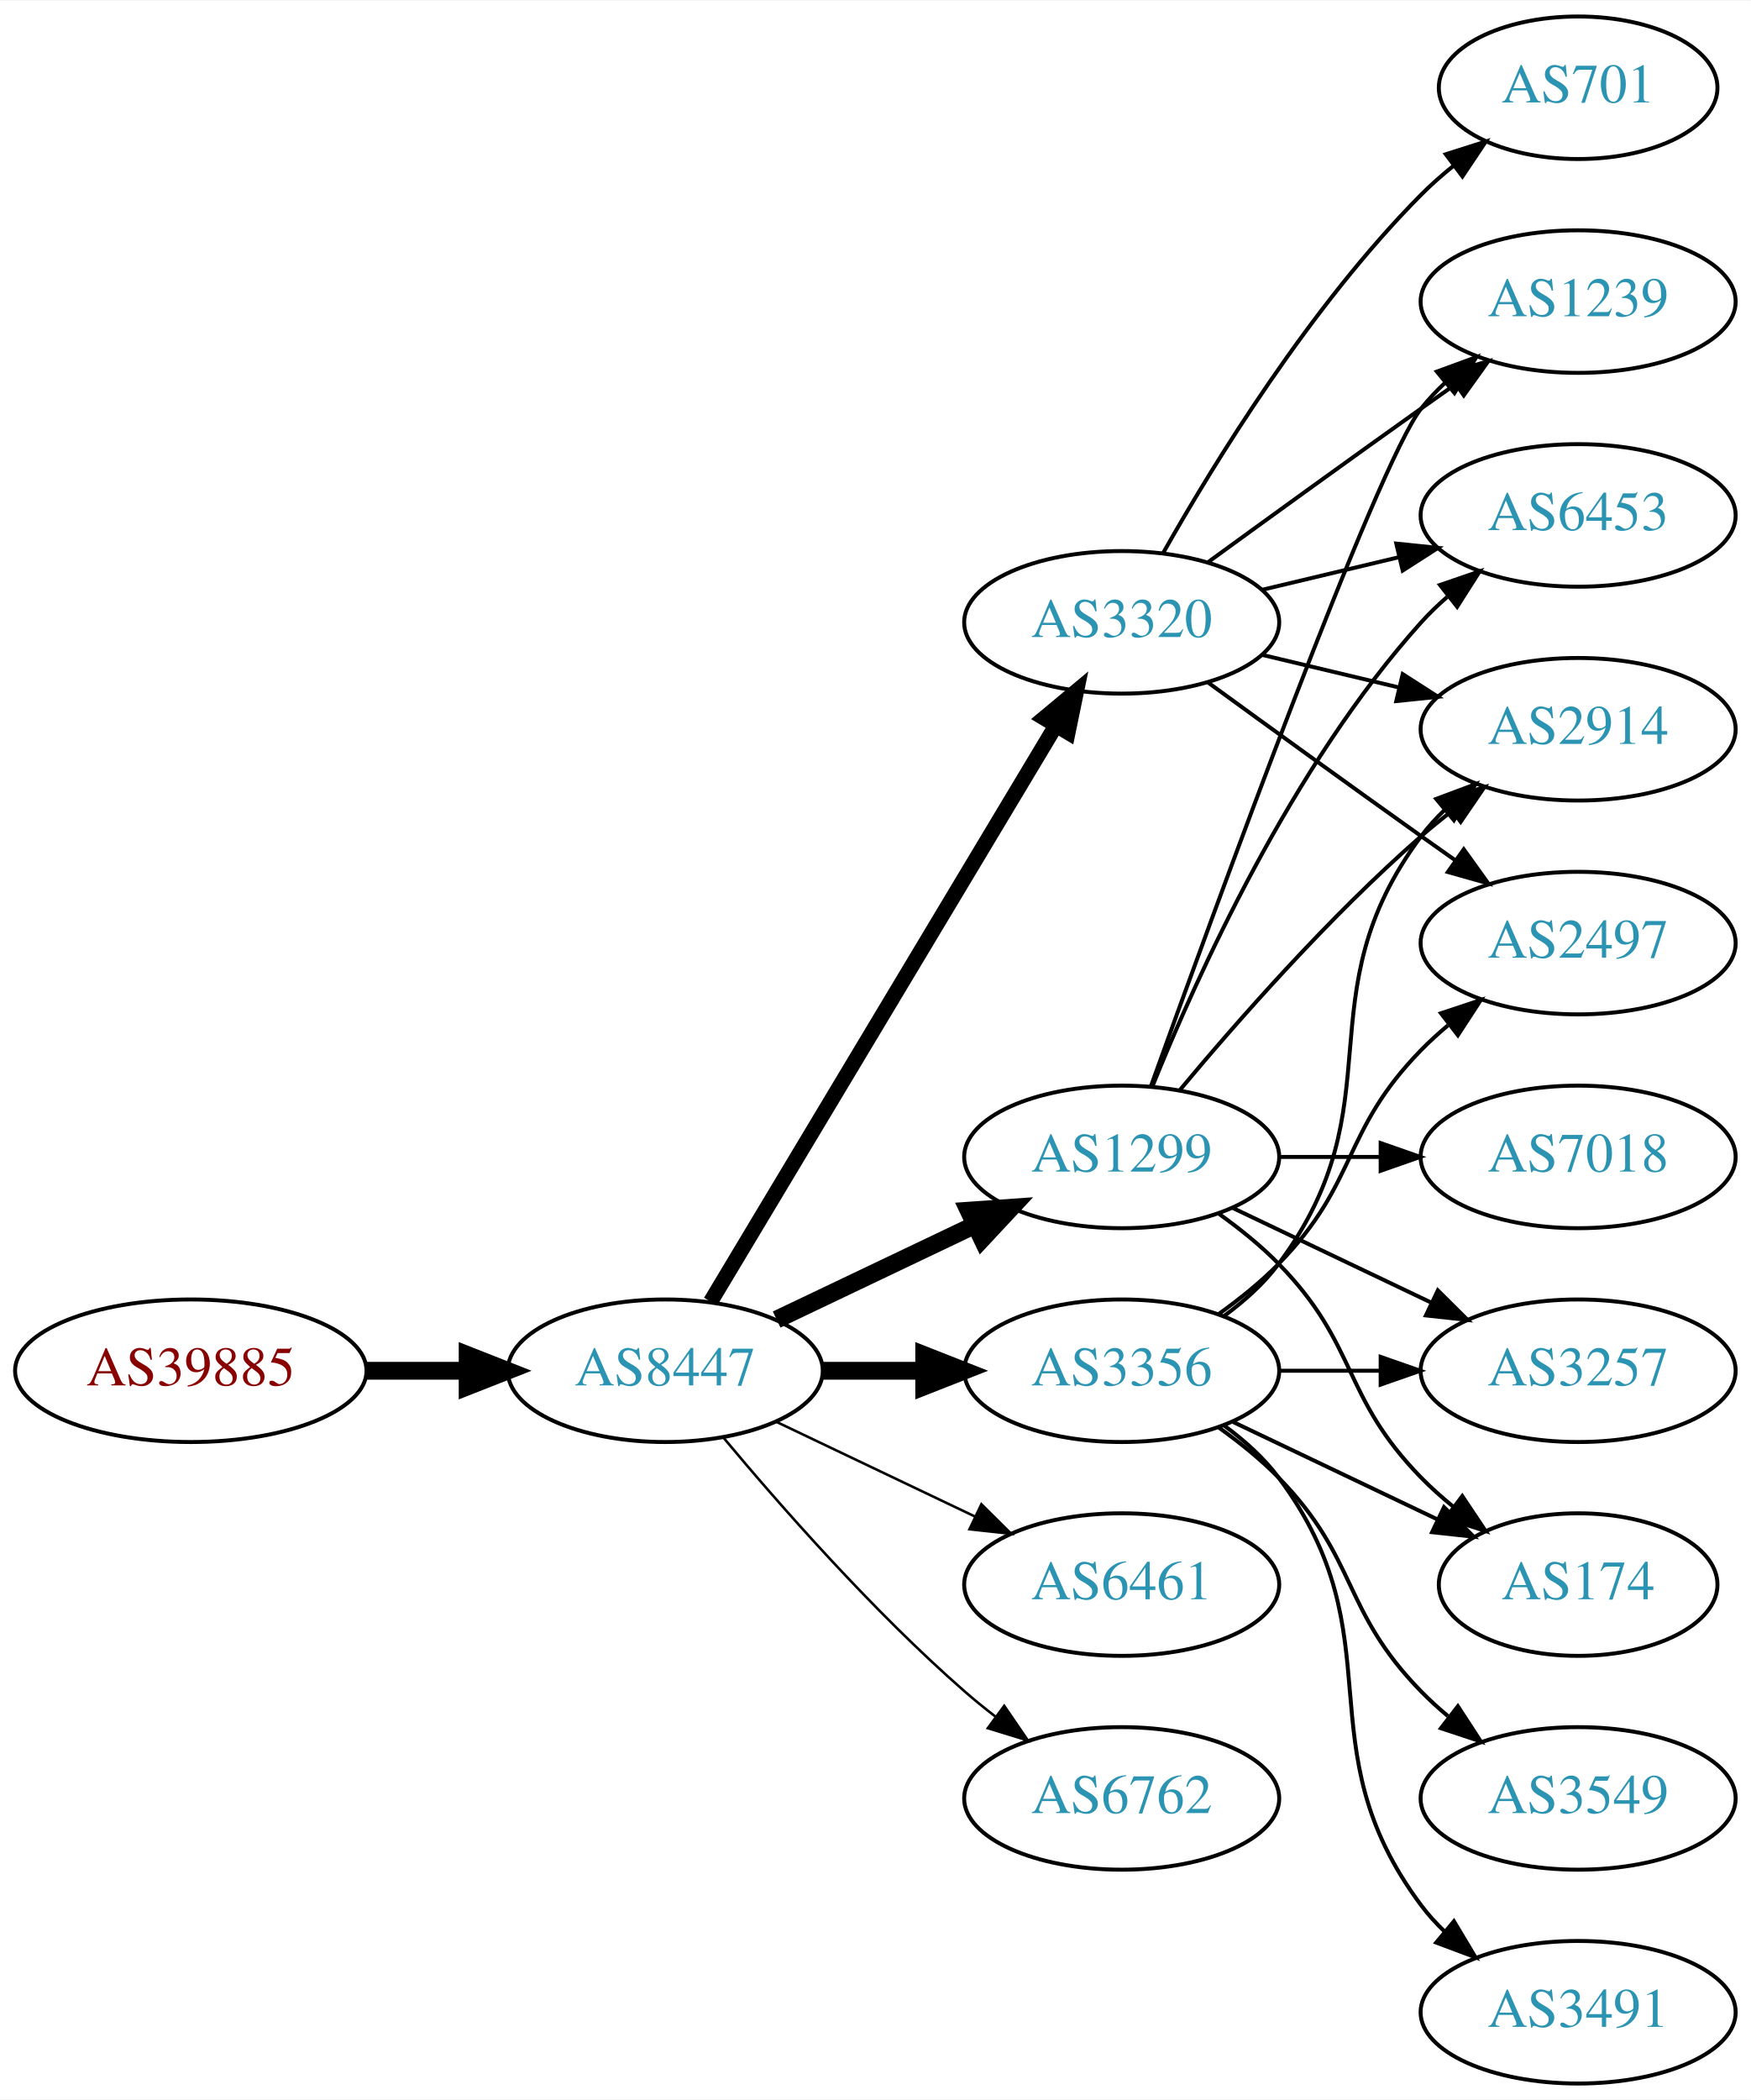
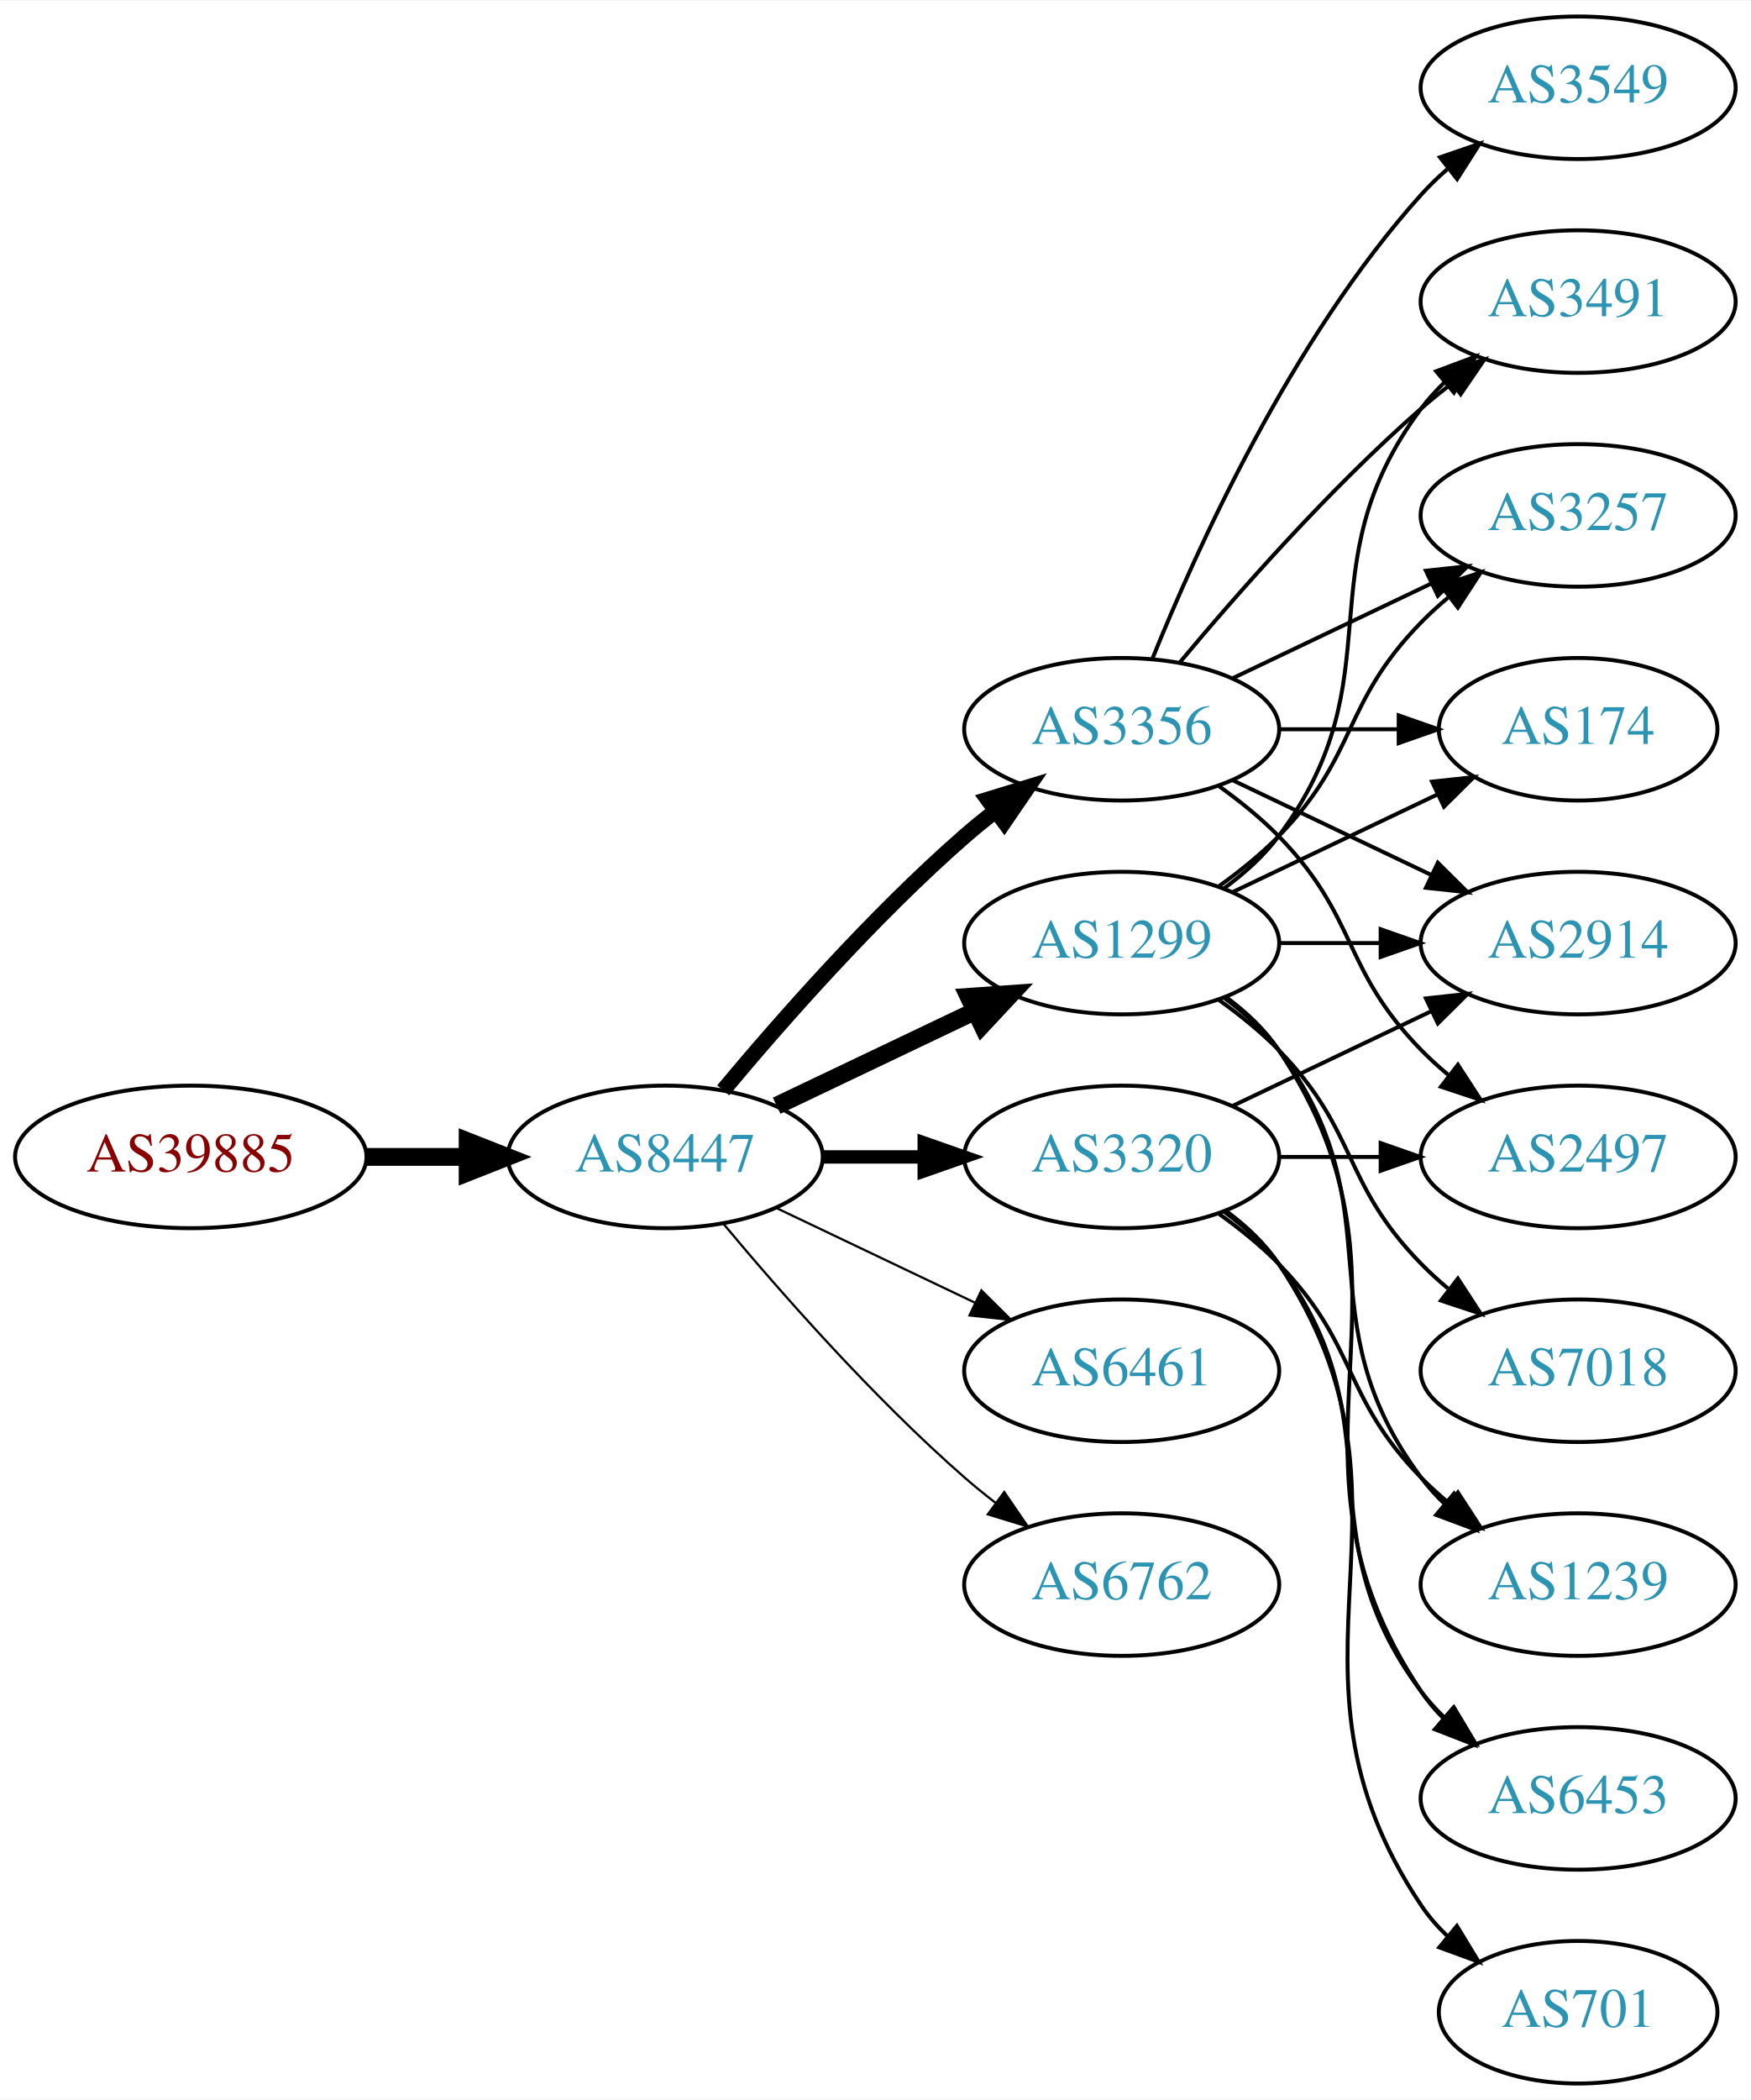
<svg xmlns="http://www.w3.org/2000/svg" xmlns:xlink="http://www.w3.org/1999/xlink" width="442pt" height="530pt" viewBox="0.00 0.00 442.27 530.00">
  <g id="graph0" class="graph" transform="scale(1 1) rotate(0) translate(4 526)">
    <polygon fill="white" stroke="none" points="-4,4 -4,-526 438.271,-526 438.271,4 -4,4" />
    <g id="node1" class="node">
      <g id="a_node1">
        <a xlink:href="/asn/39885" xlink:title="AS39885 ~ PSA Payment Services Austria GmbH [AT]">
-           <ellipse fill="#ffffff" stroke="black" cx="44.196" cy="-180" rx="44.393" ry="18" />
-           <text text-anchor="middle" x="44.196" y="-176.3" font-family="Times,serif" font-size="14.00" fill="#880000">AS39885</text>
+           <ellipse fill="#ffffff" stroke="black" cx="44.196" cy="-234" rx="44.393" ry="18" />
+           <text text-anchor="middle" x="44.196" y="-230.3" font-family="Times,serif" font-size="14.00" fill="#880000">AS39885</text>
        </a>
      </g>
    </g>
    <g id="node2" class="node">
      <g id="a_node2">
        <a xlink:href="/asn/8447" xlink:title="AS8447 ~ A1 Telekom Austria AG [AT]">
-           <ellipse fill="#ffffff" stroke="black" cx="164.039" cy="-180" rx="39.794" ry="18" />
-           <text text-anchor="middle" x="164.039" y="-176.3" font-family="Times,serif" font-size="14.00" fill="#2c94b3">AS8447</text>
+           <ellipse fill="#ffffff" stroke="black" cx="164.039" cy="-234" rx="39.794" ry="18" />
+           <text text-anchor="middle" x="164.039" y="-230.3" font-family="Times,serif" font-size="14.00" fill="#2c94b3">AS8447</text>
        </a>
      </g>
    </g>
    <g id="edge1" class="edge">
-       <path fill="none" stroke="black" stroke-width="4.5" d="M88.407,-180C96.72,-180 105.482,-180 113.965,-180" />
-       <polygon fill="black" stroke="black" stroke-width="4.5" points="114.123,-183.938 124.123,-180 114.123,-176.063 114.123,-183.938" />
+       <path fill="none" stroke="black" stroke-width="4.5" d="M88.407,-234C96.72,-234 105.482,-234 113.965,-234" />
+       <polygon fill="black" stroke="black" stroke-width="4.5" points="114.123,-237.938 124.123,-234 114.123,-230.063 114.123,-237.938" />
    </g>
    <g id="node3" class="node">
      <g id="a_node3">
        <a xlink:href="/asn/3356" xlink:title="AS3356 ~ Level 3 Parent, LLC [US]">
-           <ellipse fill="#ffffff" stroke="black" cx="279.332" cy="-180" rx="39.794" ry="18" />
-           <text text-anchor="middle" x="279.332" y="-176.3" font-family="Times,serif" font-size="14.00" fill="#2c94b3">AS3356</text>
+           <ellipse fill="#ffffff" stroke="black" cx="279.332" cy="-342" rx="39.794" ry="18" />
+           <text text-anchor="middle" x="279.332" y="-338.3" font-family="Times,serif" font-size="14.00" fill="#2c94b3">AS3356</text>
        </a>
      </g>
    </g>
    <g id="edge2" class="edge">
-       <path fill="none" stroke="black" stroke-width="4.5" d="M203.711,-180C211.914,-180 220.678,-180 229.21,-180" />
-       <polygon fill="black" stroke="black" stroke-width="4.5" points="229.449,-183.938 239.449,-180 229.449,-176.063 229.449,-183.938" />
+       <path fill="none" stroke="black" stroke-width="3.938" d="M178.669,-250.817C192.951,-267.929 216.498,-294.745 239.685,-315 242.151,-317.154 244.789,-319.294 247.487,-321.372" />
+       <polygon fill="black" stroke="black" stroke-width="3.938" points="245.512,-324.264 255.641,-327.37 249.66,-318.625 245.512,-324.264" />
    </g>
    <g id="node4" class="node">
      <g id="a_node4">
        <a xlink:href="/asn/3320" xlink:title="AS3320 ~ DTAG [DE]">
-           <ellipse fill="#ffffff" stroke="black" cx="279.332" cy="-369" rx="39.794" ry="18" />
-           <text text-anchor="middle" x="279.332" y="-365.3" font-family="Times,serif" font-size="14.00" fill="#2c94b3">AS3320</text>
+           <ellipse fill="#ffffff" stroke="black" cx="279.332" cy="-234" rx="39.794" ry="18" />
+           <text text-anchor="middle" x="279.332" y="-230.3" font-family="Times,serif" font-size="14.00" fill="#2c94b3">AS3320</text>
        </a>
      </g>
    </g>
    <g id="edge3" class="edge">
-       <path fill="none" stroke="black" stroke-width="3.857" d="M175.494,-197.442C195.475,-230.775 239.18,-303.686 262.666,-342.866" />
-       <polygon fill="black" stroke="black" stroke-width="3.857" points="259.758,-344.823 267.902,-351.6 265.762,-341.224 259.758,-344.823" />
+       <path fill="none" stroke="black" stroke-width="3.375" d="M203.711,-234C211.914,-234 220.678,-234 229.21,-234" />
+       <polygon fill="black" stroke="black" stroke-width="3.375" points="229.449,-237.5 239.449,-234 229.449,-230.5 229.449,-237.5" />
    </g>
    <g id="node5" class="node">
      <g id="a_node5">
-         <a xlink:href="/asn/1299" xlink:title="AS1299 ~ Telia Carrier [EU]">
-           <ellipse fill="#ffffff" stroke="black" cx="279.332" cy="-234" rx="39.794" ry="18" />
-           <text text-anchor="middle" x="279.332" y="-230.3" font-family="Times,serif" font-size="14.00" fill="#2c94b3">AS1299</text>
+         <a xlink:href="/asn/6461" xlink:title="AS6461 ~ Zayo Bandwidth [US]">
+           <ellipse fill="#ffffff" stroke="black" cx="279.332" cy="-180" rx="39.794" ry="18" />
+           <text text-anchor="middle" x="279.332" y="-176.3" font-family="Times,serif" font-size="14.00" fill="#2c94b3">AS6461</text>
        </a>
      </g>
    </g>
    <g id="edge4" class="edge">
-       <path fill="none" stroke="black" stroke-width="4.5" d="M192.175,-192.934C207.169,-200.081 225.99,-209.052 242.213,-216.785" />
-       <polygon fill="black" stroke="black" stroke-width="4.5" points="240.695,-220.423 251.417,-221.171 244.084,-213.314 240.695,-220.423" />
+       <path fill="none" stroke="black" stroke-width="0.562" d="M192.175,-221.066C207.169,-213.919 225.99,-204.948 242.213,-197.215" />
+       <polygon fill="black" stroke="black" stroke-width="0.562" points="243.895,-200.291 251.417,-192.829 240.884,-193.972 243.895,-200.291" />
    </g>
    <g id="node6" class="node">
      <g id="a_node6">
-         <a xlink:href="/asn/6461" xlink:title="AS6461 ~ Zayo Bandwidth [US]">
-           <ellipse fill="#ffffff" stroke="black" cx="279.332" cy="-126" rx="39.794" ry="18" />
-           <text text-anchor="middle" x="279.332" y="-122.3" font-family="Times,serif" font-size="14.00" fill="#2c94b3">AS6461</text>
+         <a xlink:href="/asn/1299" xlink:title="AS1299 ~ Telia Carrier [EU]">
+           <ellipse fill="#ffffff" stroke="black" cx="279.332" cy="-288" rx="39.794" ry="18" />
+           <text text-anchor="middle" x="279.332" y="-284.3" font-family="Times,serif" font-size="14.00" fill="#2c94b3">AS1299</text>
        </a>
      </g>
    </g>
    <g id="edge5" class="edge">
-       <path fill="none" stroke="black" stroke-width="0.643" d="M192.175,-167.066C207.169,-159.919 225.99,-150.948 242.213,-143.215" />
-       <polygon fill="black" stroke="black" stroke-width="0.643" points="243.895,-146.291 251.417,-138.829 240.884,-139.972 243.895,-146.291" />
+       <path fill="none" stroke="black" stroke-width="4.5" d="M192.175,-246.934C207.169,-254.081 225.99,-263.052 242.213,-270.785" />
+       <polygon fill="black" stroke="black" stroke-width="4.5" points="240.695,-274.423 251.417,-275.171 244.084,-267.314 240.695,-274.423" />
    </g>
    <g id="node7" class="node">
      <g id="a_node7">
        <a xlink:href="/asn/6762" xlink:title="AS6762 ~ TELECOM ITALIA SPARKLE S.p.A. [IT]">
-           <ellipse fill="#ffffff" stroke="black" cx="279.332" cy="-72" rx="39.794" ry="18" />
-           <text text-anchor="middle" x="279.332" y="-68.3" font-family="Times,serif" font-size="14.00" fill="#2c94b3">AS6762</text>
+           <ellipse fill="#ffffff" stroke="black" cx="279.332" cy="-126" rx="39.794" ry="18" />
+           <text text-anchor="middle" x="279.332" y="-122.3" font-family="Times,serif" font-size="14.00" fill="#2c94b3">AS6762</text>
        </a>
      </g>
    </g>
    <g id="edge6" class="edge">
-       <path fill="none" stroke="black" stroke-width="0.643" d="M178.669,-163.183C192.951,-146.071 216.498,-119.255 239.685,-99 242.151,-96.846 244.789,-94.706 247.487,-92.628" />
-       <polygon fill="black" stroke="black" stroke-width="0.643" points="249.66,-95.375 255.641,-86.63 245.512,-89.736 249.66,-95.375" />
+       <path fill="none" stroke="black" stroke-width="0.562" d="M178.669,-217.183C192.951,-200.071 216.498,-173.255 239.685,-153 242.151,-150.846 244.789,-148.706 247.487,-146.628" />
+       <polygon fill="black" stroke="black" stroke-width="0.562" points="249.66,-149.375 255.641,-140.63 245.512,-143.736 249.66,-149.375" />
    </g>
    <g id="node8" class="node">
      <g id="a_node8">
-         <a xlink:href="/asn/2914" xlink:title="AS2914 ~ NTT America, Inc. [US]">
-           <ellipse fill="#ffffff" stroke="black" cx="394.625" cy="-342" rx="39.794" ry="18" />
-           <text text-anchor="middle" x="394.625" y="-338.3" font-family="Times,serif" font-size="14.00" fill="#2c94b3">AS2914</text>
+         <a xlink:href="/asn/3491" xlink:title="AS3491 ~ PCCW Global, Inc. [US]">
+           <ellipse fill="#ffffff" stroke="black" cx="394.625" cy="-450" rx="39.794" ry="18" />
+           <text text-anchor="middle" x="394.625" y="-446.3" font-family="Times,serif" font-size="14.00" fill="#2c94b3">AS3491</text>
        </a>
      </g>
    </g>
    <g id="edge7" class="edge">
-       <path fill="none" stroke="black" d="M305.262,-193.882C310.338,-197.611 315.256,-202.016 318.978,-207 349.249,-247.542 324.707,-274.458 354.978,-315 356.723,-317.336 358.73,-319.545 360.893,-321.617" />
-       <polygon fill="black" stroke="black" points="358.771,-324.405 368.694,-328.118 363.253,-319.027 358.771,-324.405" />
+       <path fill="none" stroke="black" d="M293.962,-358.817C308.244,-375.929 331.791,-402.745 354.978,-423 357.444,-425.154 360.082,-427.294 362.78,-429.372" />
+       <polygon fill="black" stroke="black" points="360.805,-432.264 370.934,-435.37 364.953,-426.625 360.805,-432.264" />
    </g>
    <g id="node9" class="node">
      <g id="a_node9">
-         <a xlink:href="/asn/3549" xlink:title="AS3549 ~ Level 3 Parent, LLC [US]">
-           <ellipse fill="#ffffff" stroke="black" cx="394.625" cy="-72" rx="39.794" ry="18" />
-           <text text-anchor="middle" x="394.625" y="-68.3" font-family="Times,serif" font-size="14.00" fill="#2c94b3">AS3549</text>
+         <a xlink:href="/asn/3257" xlink:title="AS3257 ~ GTT [DE]">
+           <ellipse fill="#ffffff" stroke="black" cx="394.625" cy="-396" rx="39.794" ry="18" />
+           <text text-anchor="middle" x="394.625" y="-392.3" font-family="Times,serif" font-size="14.00" fill="#2c94b3">AS3257</text>
        </a>
      </g>
    </g>
    <g id="edge8" class="edge">
-       <path fill="none" stroke="black" d="M303.926,-165.611C309.182,-161.852 314.513,-157.563 318.978,-153 339.151,-132.383 334.806,-119.617 354.978,-99 357.071,-96.861 359.354,-94.782 361.731,-92.79" />
-       <polygon fill="black" stroke="black" points="364.249,-95.268 370.031,-86.389 359.974,-89.725 364.249,-95.268" />
+       <path fill="none" stroke="black" d="M307.468,-354.934C322.462,-362.081 341.283,-371.052 357.506,-378.785" />
+       <polygon fill="black" stroke="black" points="356.177,-382.028 366.71,-383.171 359.188,-375.709 356.177,-382.028" />
    </g>
    <g id="node10" class="node">
      <g id="a_node10">
-         <a xlink:href="/asn/3257" xlink:title="AS3257 ~ GTT [DE]">
-           <ellipse fill="#ffffff" stroke="black" cx="394.625" cy="-180" rx="39.794" ry="18" />
-           <text text-anchor="middle" x="394.625" y="-176.3" font-family="Times,serif" font-size="14.00" fill="#2c94b3">AS3257</text>
+         <a xlink:href="/asn/3549" xlink:title="AS3549 ~ Level 3 Parent, LLC [US]">
+           <ellipse fill="#ffffff" stroke="black" cx="394.625" cy="-504" rx="39.794" ry="18" />
+           <text text-anchor="middle" x="394.625" y="-500.3" font-family="Times,serif" font-size="14.00" fill="#2c94b3">AS3549</text>
        </a>
      </g>
    </g>
    <g id="edge9" class="edge">
-       <path fill="none" stroke="black" d="M319.004,-180C327.207,-180 335.971,-180 344.503,-180" />
-       <polygon fill="black" stroke="black" points="344.742,-183.5 354.742,-180 344.742,-176.5 344.742,-183.5" />
+       <path fill="none" stroke="black" d="M287.079,-359.787C298.13,-387.243 322.184,-440.578 354.978,-477 356.98,-479.224 359.199,-481.363 361.532,-483.397" />
+       <polygon fill="black" stroke="black" points="359.73,-486.433 369.751,-489.873 364.062,-480.935 359.73,-486.433" />
    </g>
    <g id="node11" class="node">
      <g id="a_node11">
-         <a xlink:href="/asn/3491" xlink:title="AS3491 ~ PCCW Global, Inc. [US]">
-           <ellipse fill="#ffffff" stroke="black" cx="394.625" cy="-18" rx="39.794" ry="18" />
-           <text text-anchor="middle" x="394.625" y="-14.3" font-family="Times,serif" font-size="14.00" fill="#2c94b3">AS3491</text>
+         <a xlink:href="/asn/2914" xlink:title="AS2914 ~ NTT America, Inc. [US]">
+           <ellipse fill="#ffffff" stroke="black" cx="394.625" cy="-288" rx="39.794" ry="18" />
+           <text text-anchor="middle" x="394.625" y="-284.3" font-family="Times,serif" font-size="14.00" fill="#2c94b3">AS2914</text>
        </a>
      </g>
    </g>
    <g id="edge10" class="edge">
-       <path fill="none" stroke="black" d="M305.262,-166.118C310.338,-162.389 315.256,-157.984 318.978,-153 349.249,-112.458 324.707,-85.542 354.978,-45 356.723,-42.664 358.73,-40.455 360.893,-38.383" />
-       <polygon fill="black" stroke="black" points="363.253,-40.973 368.694,-31.882 358.771,-35.595 363.253,-40.973" />
+       <path fill="none" stroke="black" d="M307.468,-329.066C322.462,-321.919 341.283,-312.948 357.506,-305.215" />
+       <polygon fill="black" stroke="black" points="359.188,-308.291 366.71,-300.829 356.177,-301.972 359.188,-308.291" />
    </g>
    <g id="node12" class="node">
      <g id="a_node12">
-         <a xlink:href="/asn/174" xlink:title="AS174 ~ Cogent Communications [US]">
-           <ellipse fill="#ffffff" stroke="black" cx="394.625" cy="-126" rx="35.194" ry="18" />
-           <text text-anchor="middle" x="394.625" y="-122.3" font-family="Times,serif" font-size="14.00" fill="#2c94b3">AS174</text>
+         <a xlink:href="/asn/2497" xlink:title="AS2497 ~ Internet Initiative Japan Inc. [JP]">
+           <ellipse fill="#ffffff" stroke="black" cx="394.625" cy="-234" rx="39.794" ry="18" />
+           <text text-anchor="middle" x="394.625" y="-230.3" font-family="Times,serif" font-size="14.00" fill="#2c94b3">AS2497</text>
        </a>
      </g>
    </g>
    <g id="edge11" class="edge">
-       <path fill="none" stroke="black" d="M307.468,-167.066C322.9,-159.71 342.385,-150.423 358.92,-142.541" />
-       <polygon fill="black" stroke="black" points="360.741,-145.551 368.262,-138.089 357.729,-139.232 360.741,-145.551" />
+       <path fill="none" stroke="black" d="M303.926,-327.611C309.182,-323.852 314.513,-319.563 318.978,-315 339.151,-294.383 334.806,-281.617 354.978,-261 357.071,-258.861 359.354,-256.782 361.731,-254.79" />
+       <polygon fill="black" stroke="black" points="364.249,-257.268 370.031,-248.389 359.974,-251.725 364.249,-257.268" />
    </g>
    <g id="node13" class="node">
      <g id="a_node13">
-         <a xlink:href="/asn/2497" xlink:title="AS2497 ~ Internet Initiative Japan Inc. [JP]">
-           <ellipse fill="#ffffff" stroke="black" cx="394.625" cy="-288" rx="39.794" ry="18" />
-           <text text-anchor="middle" x="394.625" y="-284.3" font-family="Times,serif" font-size="14.00" fill="#2c94b3">AS2497</text>
+         <a xlink:href="/asn/174" xlink:title="AS174 ~ Cogent Communications [US]">
+           <ellipse fill="#ffffff" stroke="black" cx="394.625" cy="-342" rx="35.194" ry="18" />
+           <text text-anchor="middle" x="394.625" y="-338.3" font-family="Times,serif" font-size="14.00" fill="#2c94b3">AS174</text>
        </a>
      </g>
    </g>
    <g id="edge12" class="edge">
-       <path fill="none" stroke="black" d="M303.926,-194.389C309.182,-198.148 314.513,-202.437 318.978,-207 339.151,-227.617 334.806,-240.383 354.978,-261 357.071,-263.139 359.354,-265.218 361.731,-267.21" />
-       <polygon fill="black" stroke="black" points="359.974,-270.275 370.031,-273.611 364.249,-264.732 359.974,-270.275" />
-     </g>
-     <g id="edge15" class="edge">
-       <path fill="none" stroke="black" d="M314.939,-360.752C325.81,-358.162 337.964,-355.265 349.407,-352.538" />
-       <polygon fill="black" stroke="black" points="350.313,-355.92 359.229,-350.197 348.69,-349.111 350.313,-355.92" />
-     </g>
-     <g id="edge16" class="edge">
-       <path fill="none" stroke="black" d="M301.18,-353.778C316.114,-342.909 336.727,-327.975 354.978,-315 357.799,-312.995 360.742,-310.915 363.69,-308.841" />
-       <polygon fill="black" stroke="black" points="365.736,-311.681 371.914,-303.074 361.717,-305.95 365.736,-311.681" />
+       <path fill="none" stroke="black" d="M319.004,-342C328.709,-342 339.2,-342 349.163,-342" />
+       <polygon fill="black" stroke="black" points="349.299,-345.5 359.299,-342 349.299,-338.5 349.299,-345.5" />
+     </g>
+     <g id="edge14" class="edge">
+       <path fill="none" stroke="black" d="M307.468,-246.934C322.462,-254.081 341.283,-263.052 357.506,-270.785" />
+       <polygon fill="black" stroke="black" points="356.177,-274.028 366.71,-275.171 359.188,-267.709 356.177,-274.028" />
+     </g>
+     <g id="edge13" class="edge">
+       <path fill="none" stroke="black" d="M319.004,-234C327.207,-234 335.971,-234 344.503,-234" />
+       <polygon fill="black" stroke="black" points="344.742,-237.5 354.742,-234 344.742,-230.5 344.742,-237.5" />
    </g>
    <g id="node14" class="node">
      <g id="a_node14">
-         <a xlink:href="/asn/701" xlink:title="AS701 ~ UUNET [US]">
-           <ellipse fill="#ffffff" stroke="black" cx="394.625" cy="-504" rx="35.194" ry="18" />
-           <text text-anchor="middle" x="394.625" y="-500.3" font-family="Times,serif" font-size="14.00" fill="#2c94b3">AS701</text>
-         </a>
-       </g>
-     </g>
-     <g id="edge13" class="edge">
-       <path fill="none" stroke="black" d="M289.791,-386.49C302.573,-409.096 327.005,-448.886 354.978,-477 357.478,-479.513 360.239,-481.949 363.1,-484.261" />
-       <polygon fill="black" stroke="black" points="361.198,-487.21 371.297,-490.413 365.401,-481.611 361.198,-487.21" />
+         <a xlink:href="/asn/1239" xlink:title="AS1239 ~ Sprint [US]">
+           <ellipse fill="#ffffff" stroke="black" cx="394.625" cy="-126" rx="39.794" ry="18" />
+           <text text-anchor="middle" x="394.625" y="-122.3" font-family="Times,serif" font-size="14.00" fill="#2c94b3">AS1239</text>
+         </a>
+       </g>
+     </g>
+     <g id="edge15" class="edge">
+       <path fill="none" stroke="black" d="M303.926,-219.611C309.182,-215.852 314.513,-211.563 318.978,-207 339.151,-186.383 334.806,-173.617 354.978,-153 357.071,-150.861 359.354,-148.782 361.731,-146.79" />
+       <polygon fill="black" stroke="black" points="364.249,-149.268 370.031,-140.389 359.974,-143.725 364.249,-149.268" />
    </g>
    <g id="node15" class="node">
      <g id="a_node15">
-         <a xlink:href="/asn/1239" xlink:title="AS1239 ~ Sprint [US]">
-           <ellipse fill="#ffffff" stroke="black" cx="394.625" cy="-450" rx="39.794" ry="18" />
-           <text text-anchor="middle" x="394.625" y="-446.3" font-family="Times,serif" font-size="14.00" fill="#2c94b3">AS1239</text>
-         </a>
-       </g>
-     </g>
-     <g id="edge14" class="edge">
-       <path fill="none" stroke="black" d="M301.18,-384.222C316.114,-395.091 336.727,-410.025 354.978,-423 357.799,-425.005 360.742,-427.085 363.69,-429.159" />
-       <polygon fill="black" stroke="black" points="361.717,-432.05 371.914,-434.926 365.736,-426.319 361.717,-432.05" />
+         <a xlink:href="/asn/701" xlink:title="AS701 ~ UUNET [US]">
+           <ellipse fill="#ffffff" stroke="black" cx="394.625" cy="-18" rx="35.194" ry="18" />
+           <text text-anchor="middle" x="394.625" y="-14.3" font-family="Times,serif" font-size="14.00" fill="#2c94b3">AS701</text>
+         </a>
+       </g>
+     </g>
+     <g id="edge16" class="edge">
+       <path fill="none" stroke="black" d="M305.651,-220.393C310.707,-216.649 315.518,-212.169 318.978,-207 360.003,-145.706 313.954,-106.294 354.978,-45 356.845,-42.211 359.105,-39.623 361.584,-37.243" />
+       <polygon fill="black" stroke="black" points="364.002,-39.786 369.507,-30.734 359.558,-34.378 364.002,-39.786" />
    </g>
    <g id="node16" class="node">
      <g id="a_node16">
        <a xlink:href="/asn/6453" xlink:title="AS6453 ~ TATA COMMUNICATIONS (AMERICA) INC [US]">
-           <ellipse fill="#ffffff" stroke="black" cx="394.625" cy="-396" rx="39.794" ry="18" />
-           <text text-anchor="middle" x="394.625" y="-392.3" font-family="Times,serif" font-size="14.00" fill="#2c94b3">AS6453</text>
+           <ellipse fill="#ffffff" stroke="black" cx="394.625" cy="-72" rx="39.794" ry="18" />
+           <text text-anchor="middle" x="394.625" y="-68.3" font-family="Times,serif" font-size="14.00" fill="#2c94b3">AS6453</text>
        </a>
      </g>
    </g>
    <g id="edge17" class="edge">
-       <path fill="none" stroke="black" d="M314.939,-377.248C325.81,-379.838 337.964,-382.735 349.407,-385.462" />
-       <polygon fill="black" stroke="black" points="348.69,-388.889 359.229,-387.803 350.313,-382.08 348.69,-388.889" />
+       <path fill="none" stroke="black" d="M305.262,-220.118C310.338,-216.389 315.256,-211.984 318.978,-207 349.249,-166.458 324.707,-139.542 354.978,-99 356.723,-96.664 358.73,-94.455 360.893,-92.383" />
+       <polygon fill="black" stroke="black" points="363.253,-94.973 368.694,-85.882 358.771,-89.595 363.253,-94.973" />
+     </g>
+     <g id="edge22" class="edge">
+       <path fill="none" stroke="black" d="M305.262,-301.882C310.338,-305.611 315.256,-310.016 318.978,-315 349.249,-355.542 324.707,-382.458 354.978,-423 356.723,-425.336 358.73,-427.545 360.893,-429.617" />
+       <polygon fill="black" stroke="black" points="358.771,-432.405 368.694,-436.118 363.253,-427.027 358.771,-432.405" />
+     </g>
+     <g id="edge18" class="edge">
+       <path fill="none" stroke="black" d="M303.926,-302.389C309.182,-306.148 314.513,-310.437 318.978,-315 339.151,-335.617 334.806,-348.383 354.978,-369 357.071,-371.139 359.354,-373.218 361.731,-375.21" />
+       <polygon fill="black" stroke="black" points="359.974,-378.275 370.031,-381.611 364.249,-372.732 359.974,-378.275" />
    </g>
    <g id="edge20" class="edge">
-       <path fill="none" stroke="black" d="M293.962,-250.817C308.244,-267.929 331.791,-294.745 354.978,-315 357.444,-317.154 360.082,-319.294 362.78,-321.372" />
-       <polygon fill="black" stroke="black" points="360.805,-324.264 370.934,-327.37 364.953,-318.625 360.805,-324.264" />
-     </g>
-     <g id="edge18" class="edge">
-       <path fill="none" stroke="black" d="M307.468,-221.066C322.462,-213.919 341.283,-204.948 357.506,-197.215" />
-       <polygon fill="black" stroke="black" points="359.188,-200.291 366.71,-192.829 356.177,-193.972 359.188,-200.291" />
+       <path fill="none" stroke="black" d="M319.004,-288C327.207,-288 335.971,-288 344.503,-288" />
+       <polygon fill="black" stroke="black" points="344.742,-291.5 354.742,-288 344.742,-284.5 344.742,-291.5" />
+     </g>
+     <g id="edge24" class="edge">
+       <path fill="none" stroke="black" d="M307.468,-300.934C322.9,-308.29 342.385,-317.577 358.92,-325.459" />
+       <polygon fill="black" stroke="black" points="357.729,-328.768 368.262,-329.911 360.741,-322.449 357.729,-328.768" />
+     </g>
+     <g id="edge23" class="edge">
+       <path fill="none" stroke="black" d="M305.262,-274.118C310.338,-270.389 315.256,-265.984 318.978,-261 349.249,-220.458 324.707,-193.542 354.978,-153 356.723,-150.664 358.73,-148.455 360.893,-146.383" />
+       <polygon fill="black" stroke="black" points="363.253,-148.973 368.694,-139.882 358.771,-143.595 363.253,-148.973" />
    </g>
    <g id="edge21" class="edge">
-       <path fill="none" stroke="black" d="M303.926,-219.611C309.182,-215.852 314.513,-211.563 318.978,-207 339.151,-186.383 334.806,-173.617 354.978,-153 357.457,-150.466 360.204,-148.017 363.056,-145.696" />
-       <polygon fill="black" stroke="black" points="365.359,-148.343 371.242,-139.532 361.148,-142.752 365.359,-148.343" />
-     </g>
-     <g id="edge19" class="edge">
-       <path fill="none" stroke="black" d="M286.705,-251.825C302.646,-296.151 343.771,-408.812 354.978,-423 356.785,-425.288 358.838,-427.462 361.033,-429.51" />
-       <polygon fill="black" stroke="black" points="358.944,-432.323 368.893,-435.966 363.387,-426.914 358.944,-432.323" />
-     </g>
-     <g id="edge22" class="edge">
-       <path fill="none" stroke="black" d="M287.079,-251.787C298.13,-279.243 322.184,-332.578 354.978,-369 356.98,-371.224 359.199,-373.363 361.532,-375.397" />
-       <polygon fill="black" stroke="black" points="359.73,-378.433 369.751,-381.873 364.062,-372.935 359.73,-378.433" />
+       <path fill="none" stroke="black" d="M305.651,-274.393C310.707,-270.649 315.518,-266.169 318.978,-261 360.003,-199.706 313.954,-160.294 354.978,-99 356.6,-96.577 358.519,-94.305 360.621,-92.19" />
+       <polygon fill="black" stroke="black" points="362.988,-94.771 368.306,-85.607 358.434,-89.454 362.988,-94.771" />
    </g>
    <g id="node17" class="node">
      <g id="a_node17">
        <a xlink:href="/asn/7018" xlink:title="AS7018 ~ AT&amp;T Services, Inc. [US]">
-           <ellipse fill="#ffffff" stroke="black" cx="394.625" cy="-234" rx="39.794" ry="18" />
-           <text text-anchor="middle" x="394.625" y="-230.3" font-family="Times,serif" font-size="14.00" fill="#2c94b3">AS7018</text>
-         </a>
-       </g>
-     </g>
-     <g id="edge23" class="edge">
-       <path fill="none" stroke="black" d="M319.004,-234C327.207,-234 335.971,-234 344.503,-234" />
-       <polygon fill="black" stroke="black" points="344.742,-237.5 354.742,-234 344.742,-230.5 344.742,-237.5" />
+           <ellipse fill="#ffffff" stroke="black" cx="394.625" cy="-180" rx="39.794" ry="18" />
+           <text text-anchor="middle" x="394.625" y="-176.3" font-family="Times,serif" font-size="14.00" fill="#2c94b3">AS7018</text>
+         </a>
+       </g>
+     </g>
+     <g id="edge19" class="edge">
+       <path fill="none" stroke="black" d="M303.926,-273.611C309.182,-269.852 314.513,-265.563 318.978,-261 339.151,-240.383 334.806,-227.617 354.978,-207 357.071,-204.861 359.354,-202.782 361.731,-200.79" />
+       <polygon fill="black" stroke="black" points="364.249,-203.268 370.031,-194.389 359.974,-197.725 364.249,-203.268" />
    </g>
  </g>
</svg>
